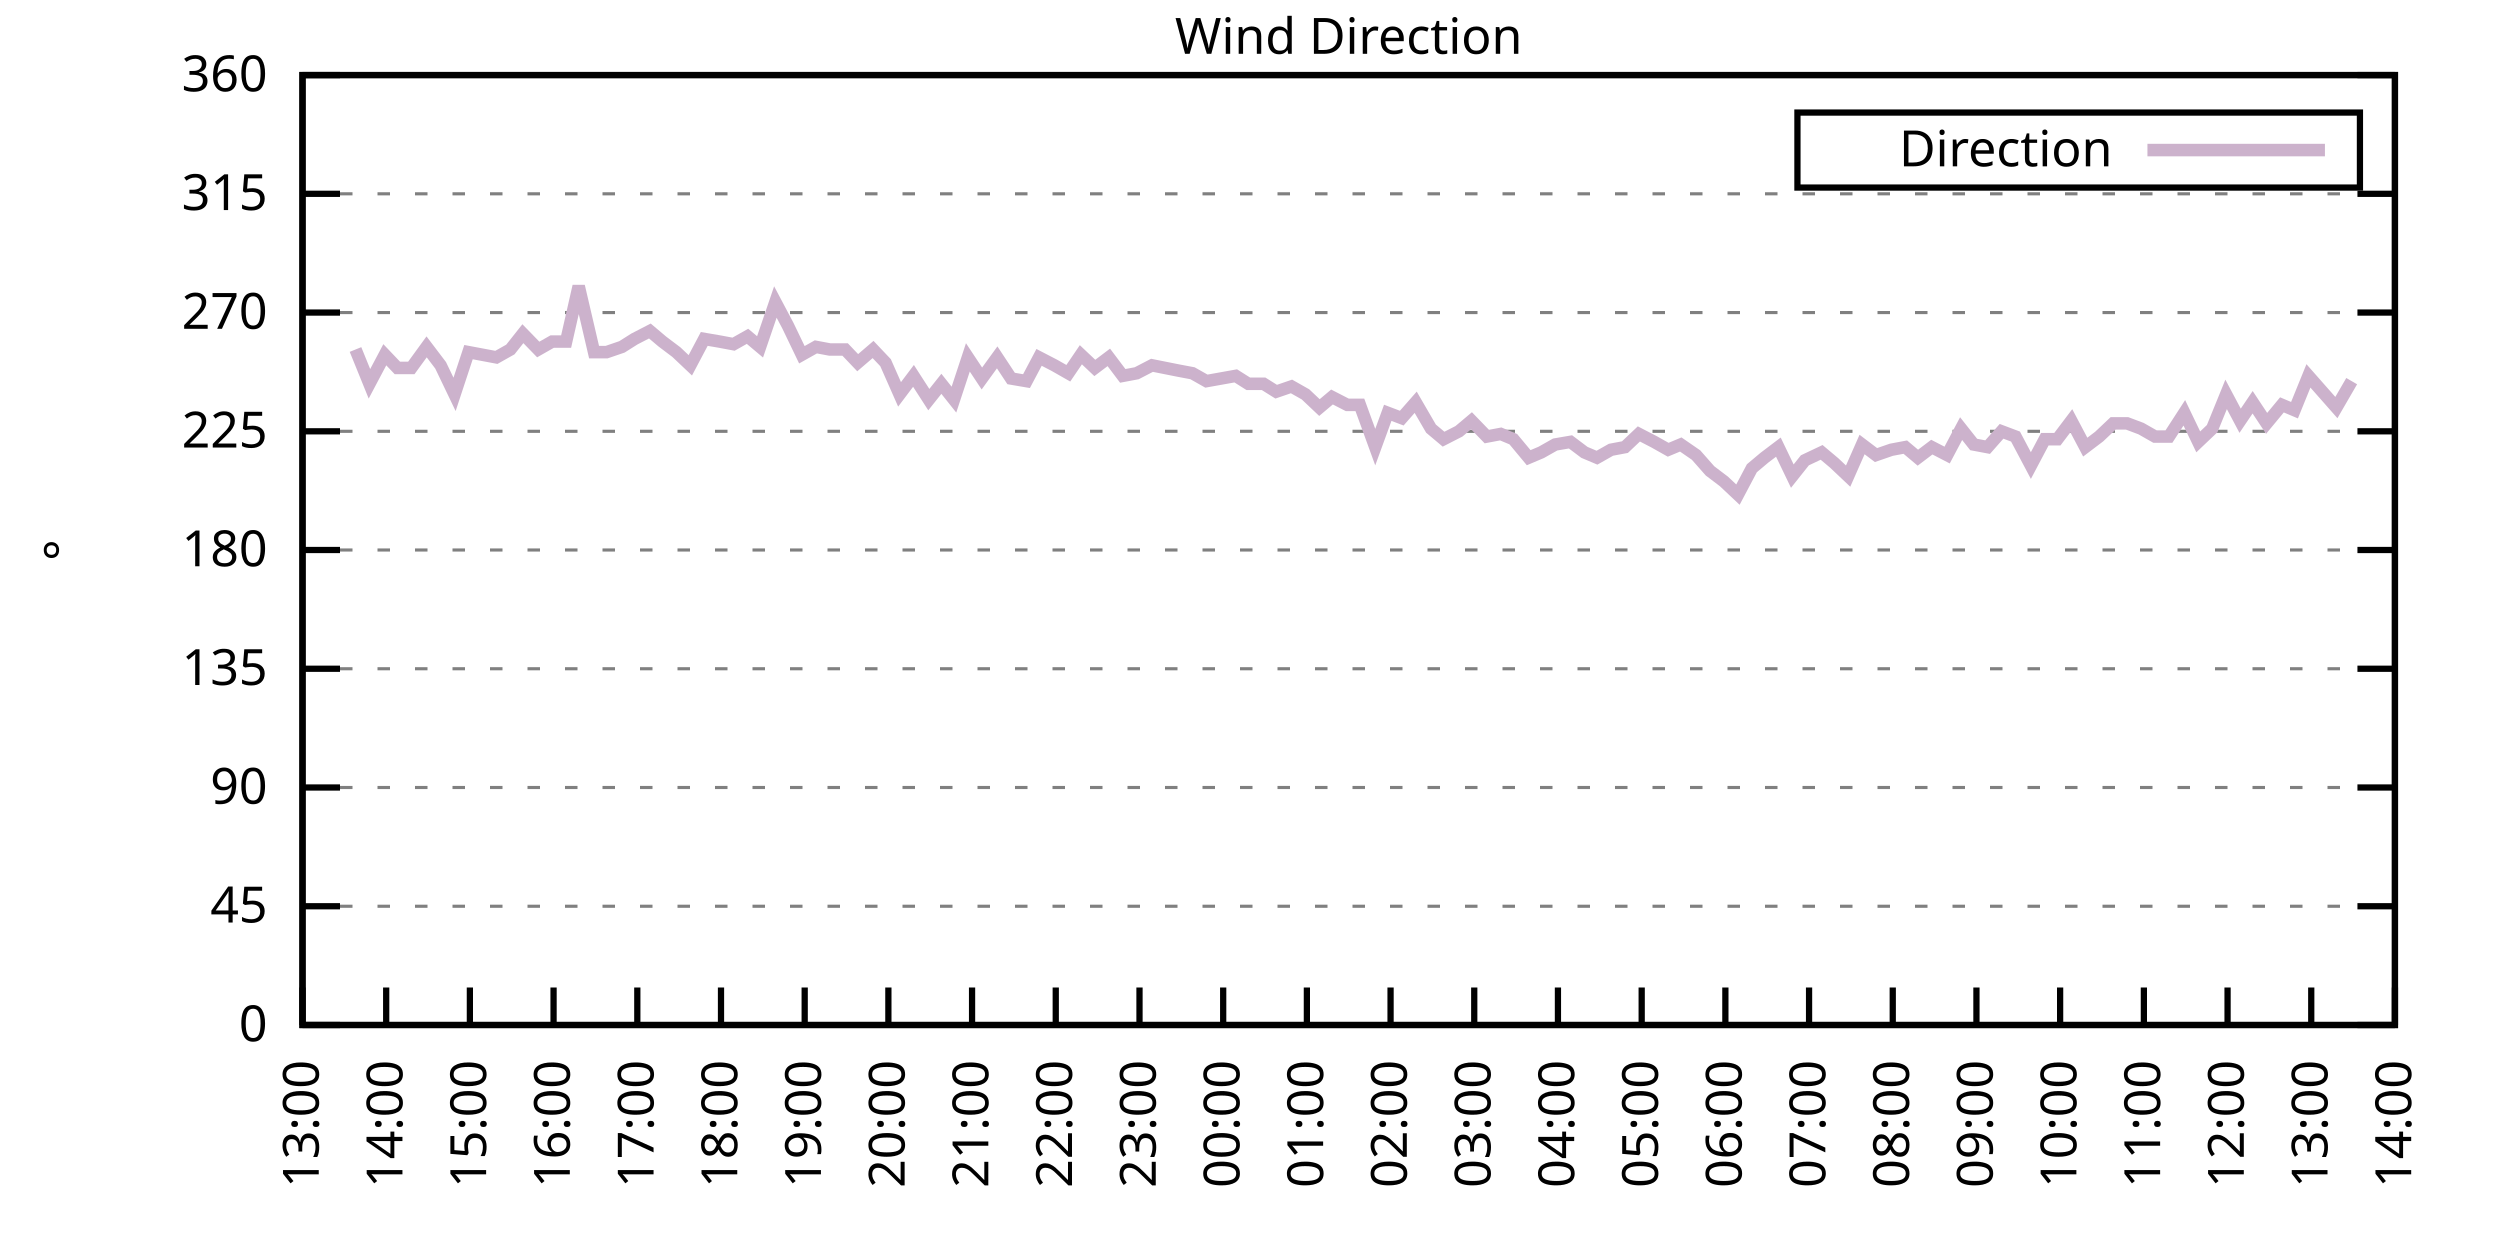
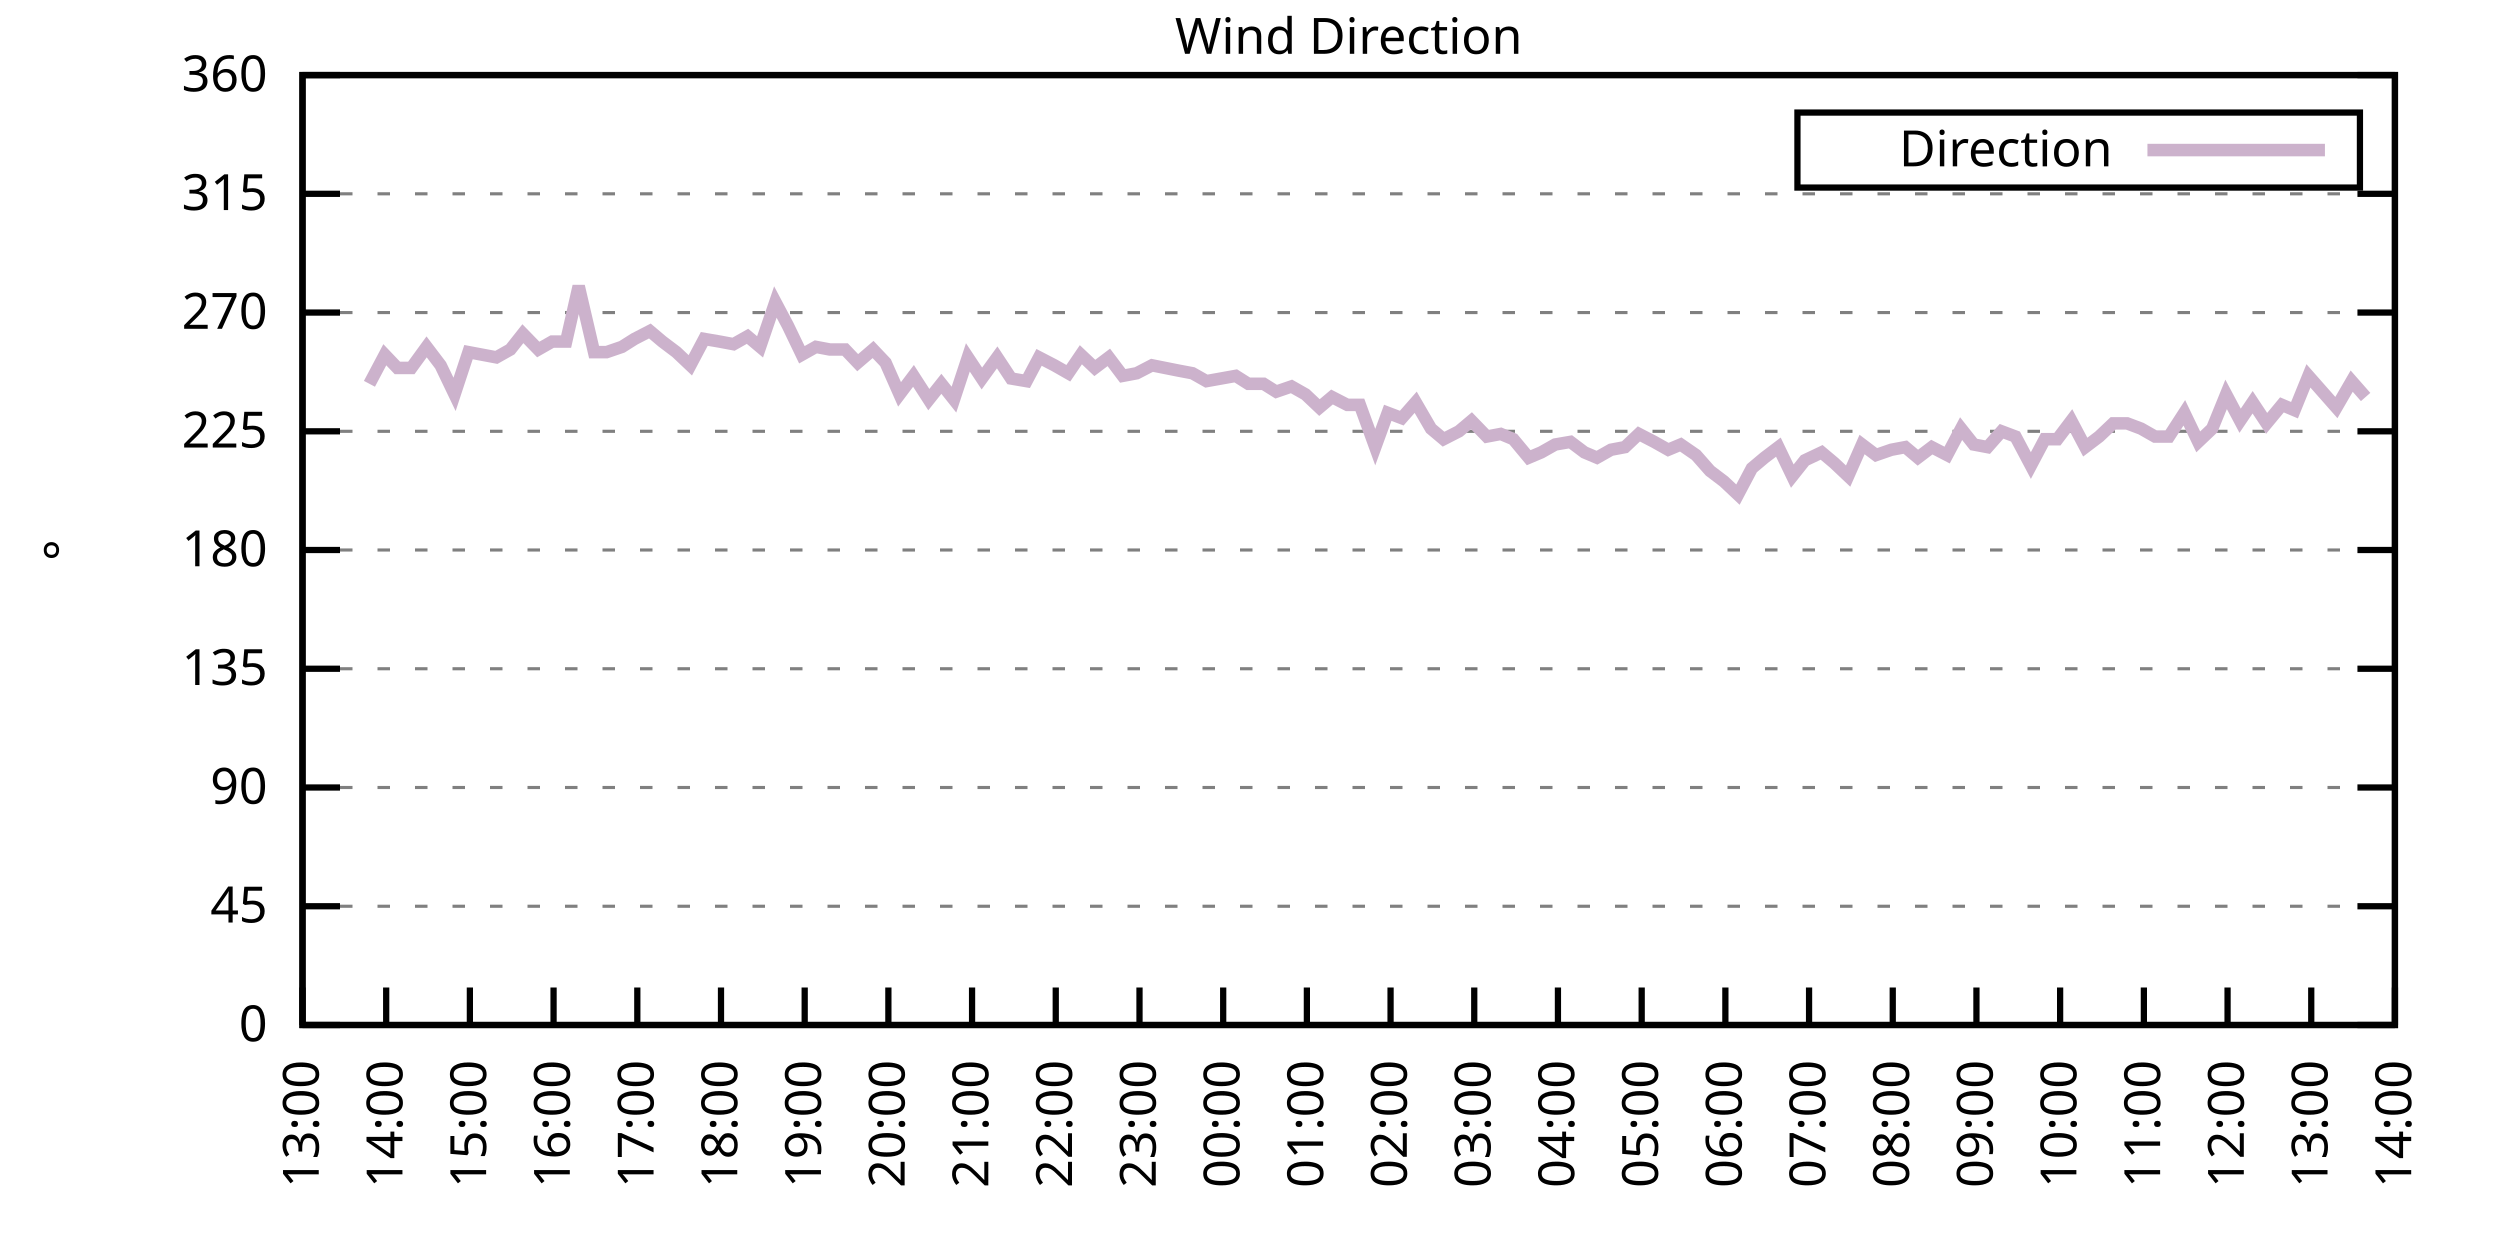
<svg xmlns="http://www.w3.org/2000/svg" xmlns:xlink="http://www.w3.org/1999/xlink" width="400" height="200" viewBox="0 0 400 200">
  <g id="gnuplot_canvas">
    <rect x="0" y="0" width="400" height="200" fill="none" />
    <defs>
      <circle id="gpDot" r="0.5" stroke-width="0.5" stroke="currentColor" />
      <path id="gpPt0" stroke-width="0.333" stroke="currentColor" d="M-1,0 h2 M0,-1 v2" />
      <path id="gpPt1" stroke-width="0.333" stroke="currentColor" d="M-1,-1 L1,1 M1,-1 L-1,1" />
      <path id="gpPt2" stroke-width="0.333" stroke="currentColor" d="M-1,0 L1,0 M0,-1 L0,1 M-1,-1 L1,1 M-1,1 L1,-1" />
      <rect id="gpPt3" stroke-width="0.333" stroke="currentColor" x="-1" y="-1" width="2" height="2" />
      <rect id="gpPt4" stroke-width="0.333" stroke="currentColor" fill="currentColor" x="-1" y="-1" width="2" height="2" />
      <circle id="gpPt5" stroke-width="0.333" stroke="currentColor" cx="0" cy="0" r="1" />
      <use xlink:href="#gpPt5" id="gpPt6" fill="currentColor" stroke="none" />
      <path id="gpPt7" stroke-width="0.333" stroke="currentColor" d="M0,-1.33 L-1.33,0.67 L1.33,0.67 z" />
      <use xlink:href="#gpPt7" id="gpPt8" fill="currentColor" stroke="none" />
      <use xlink:href="#gpPt7" id="gpPt9" stroke="currentColor" transform="rotate(180)" />
      <use xlink:href="#gpPt9" id="gpPt10" fill="currentColor" stroke="none" />
      <use xlink:href="#gpPt3" id="gpPt11" stroke="currentColor" transform="rotate(45)" />
      <use xlink:href="#gpPt11" id="gpPt12" fill="currentColor" stroke="none" />
      <path id="gpPt13" stroke-width="0.333" stroke="currentColor" d="M0,1.330 L1.265,0.411 L0.782,-1.067 L-0.782,-1.076 L-1.265,0.411 z" />
      <use xlink:href="#gpPt13" id="gpPt14" fill="currentColor" stroke="none" />
      <filter id="textbox" filterUnits="objectBoundingBox" x="0" y="0" height="1" width="1">
        <feFlood flood-color="white" flood-opacity="1" result="bgnd" />
        <feComposite in="SourceGraphic" in2="bgnd" operator="atop" />
      </filter>
      <filter id="greybox" filterUnits="objectBoundingBox" x="0" y="0" height="1" width="1">
        <feFlood flood-color="lightgrey" flood-opacity="1" result="grey" />
        <feComposite in="SourceGraphic" in2="grey" operator="atop" />
      </filter>
    </defs>
    <g fill="none" color="white" stroke="currentColor" stroke-width="1.00" stroke-linecap="butt" stroke-linejoin="miter">
</g>
    <g fill="none" color="black" stroke="currentColor" stroke-width="1.00" stroke-linecap="butt" stroke-linejoin="miter">
      <g stroke="none" shape-rendering="crispEdges">
        <polygon fill="rgb(255, 255, 255)" points="48.40,164.00 383.18,164.00 383.18,12.02 48.40,12.02 " />
      </g>
    </g>
    <g fill="none" color="black" stroke="currentColor" stroke-width="1.00" stroke-linecap="butt" stroke-linejoin="miter">
</g>
    <g fill="none" color="black" stroke="black" stroke-width="0.50" stroke-linecap="butt" stroke-linejoin="miter">
</g>
    <g fill="none" color="gray" stroke="currentColor" stroke-width="0.50" stroke-linecap="butt" stroke-linejoin="miter">
      <path stroke="gray" stroke-dasharray="2,4" class="gridline" d="M48.40,164.00 L383.19,164.00  " />
    </g>
    <g fill="none" color="gray" stroke="gray" stroke-width="1.00" stroke-linecap="butt" stroke-linejoin="miter">
</g>
    <g fill="none" color="black" stroke="currentColor" stroke-width="1.00" stroke-linecap="butt" stroke-linejoin="miter">
      <path stroke="black" d="M48.40,164.00 L54.40,164.00 M383.19,164.00 L377.19,164.00  " />
      <g transform="translate(42.80,166.60)" stroke="none" fill="black" font-family="Sans" font-size="8.00" text-anchor="end">
        <text>
          <tspan font-family="Sans"> 0</tspan>
        </text>
      </g>
    </g>
    <g fill="none" color="black" stroke="currentColor" stroke-width="1.00" stroke-linecap="butt" stroke-linejoin="miter">
</g>
    <g fill="none" color="black" stroke="black" stroke-width="0.50" stroke-linecap="butt" stroke-linejoin="miter">
</g>
    <g fill="none" color="gray" stroke="currentColor" stroke-width="0.50" stroke-linecap="butt" stroke-linejoin="miter">
      <path stroke="gray" stroke-dasharray="2,4" class="gridline" d="M48.40,145.00 L383.19,145.00  " />
    </g>
    <g fill="none" color="gray" stroke="gray" stroke-width="1.00" stroke-linecap="butt" stroke-linejoin="miter">
</g>
    <g fill="none" color="black" stroke="currentColor" stroke-width="1.00" stroke-linecap="butt" stroke-linejoin="miter">
      <path stroke="black" d="M48.40,145.00 L54.40,145.00 M383.19,145.00 L377.19,145.00  " />
      <g transform="translate(42.80,147.60)" stroke="none" fill="black" font-family="Sans" font-size="8.00" text-anchor="end">
        <text>
          <tspan font-family="Sans"> 45</tspan>
        </text>
      </g>
    </g>
    <g fill="none" color="black" stroke="currentColor" stroke-width="1.00" stroke-linecap="butt" stroke-linejoin="miter">
</g>
    <g fill="none" color="black" stroke="black" stroke-width="0.50" stroke-linecap="butt" stroke-linejoin="miter">
</g>
    <g fill="none" color="gray" stroke="currentColor" stroke-width="0.50" stroke-linecap="butt" stroke-linejoin="miter">
      <path stroke="gray" stroke-dasharray="2,4" class="gridline" d="M48.40,126.00 L383.19,126.00  " />
    </g>
    <g fill="none" color="gray" stroke="gray" stroke-width="1.00" stroke-linecap="butt" stroke-linejoin="miter">
</g>
    <g fill="none" color="black" stroke="currentColor" stroke-width="1.00" stroke-linecap="butt" stroke-linejoin="miter">
      <path stroke="black" d="M48.40,126.00 L54.40,126.00 M383.19,126.00 L377.19,126.00  " />
      <g transform="translate(42.80,128.60)" stroke="none" fill="black" font-family="Sans" font-size="8.00" text-anchor="end">
        <text>
          <tspan font-family="Sans"> 90</tspan>
        </text>
      </g>
    </g>
    <g fill="none" color="black" stroke="currentColor" stroke-width="1.00" stroke-linecap="butt" stroke-linejoin="miter">
</g>
    <g fill="none" color="black" stroke="black" stroke-width="0.50" stroke-linecap="butt" stroke-linejoin="miter">
</g>
    <g fill="none" color="gray" stroke="currentColor" stroke-width="0.50" stroke-linecap="butt" stroke-linejoin="miter">
      <path stroke="gray" stroke-dasharray="2,4" class="gridline" d="M48.40,107.00 L383.19,107.00  " />
    </g>
    <g fill="none" color="gray" stroke="gray" stroke-width="1.00" stroke-linecap="butt" stroke-linejoin="miter">
</g>
    <g fill="none" color="black" stroke="currentColor" stroke-width="1.00" stroke-linecap="butt" stroke-linejoin="miter">
      <path stroke="black" d="M48.40,107.00 L54.40,107.00 M383.19,107.00 L377.19,107.00  " />
      <g transform="translate(42.80,109.60)" stroke="none" fill="black" font-family="Sans" font-size="8.00" text-anchor="end">
        <text>
          <tspan font-family="Sans"> 135</tspan>
        </text>
      </g>
    </g>
    <g fill="none" color="black" stroke="currentColor" stroke-width="1.00" stroke-linecap="butt" stroke-linejoin="miter">
</g>
    <g fill="none" color="black" stroke="black" stroke-width="0.50" stroke-linecap="butt" stroke-linejoin="miter">
</g>
    <g fill="none" color="gray" stroke="currentColor" stroke-width="0.50" stroke-linecap="butt" stroke-linejoin="miter">
      <path stroke="gray" stroke-dasharray="2,4" class="gridline" d="M48.40,88.00 L383.19,88.00  " />
    </g>
    <g fill="none" color="gray" stroke="gray" stroke-width="1.00" stroke-linecap="butt" stroke-linejoin="miter">
</g>
    <g fill="none" color="black" stroke="currentColor" stroke-width="1.00" stroke-linecap="butt" stroke-linejoin="miter">
      <path stroke="black" d="M48.40,88.00 L54.40,88.00 M383.19,88.00 L377.19,88.00  " />
      <g transform="translate(42.80,90.60)" stroke="none" fill="black" font-family="Sans" font-size="8.00" text-anchor="end">
        <text>
          <tspan font-family="Sans"> 180</tspan>
        </text>
      </g>
    </g>
    <g fill="none" color="black" stroke="currentColor" stroke-width="1.00" stroke-linecap="butt" stroke-linejoin="miter">
</g>
    <g fill="none" color="black" stroke="black" stroke-width="0.50" stroke-linecap="butt" stroke-linejoin="miter">
</g>
    <g fill="none" color="gray" stroke="currentColor" stroke-width="0.50" stroke-linecap="butt" stroke-linejoin="miter">
      <path stroke="gray" stroke-dasharray="2,4" class="gridline" d="M48.40,69.01 L383.19,69.01  " />
    </g>
    <g fill="none" color="gray" stroke="gray" stroke-width="1.00" stroke-linecap="butt" stroke-linejoin="miter">
</g>
    <g fill="none" color="black" stroke="currentColor" stroke-width="1.00" stroke-linecap="butt" stroke-linejoin="miter">
      <path stroke="black" d="M48.40,69.01 L54.40,69.01 M383.19,69.01 L377.19,69.01  " />
      <g transform="translate(42.80,71.61)" stroke="none" fill="black" font-family="Sans" font-size="8.00" text-anchor="end">
        <text>
          <tspan font-family="Sans"> 225</tspan>
        </text>
      </g>
    </g>
    <g fill="none" color="black" stroke="currentColor" stroke-width="1.00" stroke-linecap="butt" stroke-linejoin="miter">
</g>
    <g fill="none" color="black" stroke="black" stroke-width="0.50" stroke-linecap="butt" stroke-linejoin="miter">
</g>
    <g fill="none" color="gray" stroke="currentColor" stroke-width="0.50" stroke-linecap="butt" stroke-linejoin="miter">
      <path stroke="gray" stroke-dasharray="2,4" class="gridline" d="M48.40,50.01 L383.19,50.01  " />
    </g>
    <g fill="none" color="gray" stroke="gray" stroke-width="1.00" stroke-linecap="butt" stroke-linejoin="miter">
</g>
    <g fill="none" color="black" stroke="currentColor" stroke-width="1.00" stroke-linecap="butt" stroke-linejoin="miter">
      <path stroke="black" d="M48.40,50.01 L54.40,50.01 M383.19,50.01 L377.19,50.01  " />
      <g transform="translate(42.80,52.61)" stroke="none" fill="black" font-family="Sans" font-size="8.00" text-anchor="end">
        <text>
          <tspan font-family="Sans"> 270</tspan>
        </text>
      </g>
    </g>
    <g fill="none" color="black" stroke="currentColor" stroke-width="1.00" stroke-linecap="butt" stroke-linejoin="miter">
</g>
    <g fill="none" color="black" stroke="black" stroke-width="0.50" stroke-linecap="butt" stroke-linejoin="miter">
</g>
    <g fill="none" color="gray" stroke="currentColor" stroke-width="0.50" stroke-linecap="butt" stroke-linejoin="miter">
      <path stroke="gray" stroke-dasharray="2,4" class="gridline" d="M48.40,31.01 L383.19,31.01  " />
    </g>
    <g fill="none" color="gray" stroke="gray" stroke-width="1.00" stroke-linecap="butt" stroke-linejoin="miter">
</g>
    <g fill="none" color="black" stroke="currentColor" stroke-width="1.00" stroke-linecap="butt" stroke-linejoin="miter">
      <path stroke="black" d="M48.40,31.01 L54.40,31.01 M383.19,31.01 L377.19,31.01  " />
      <g transform="translate(42.80,33.61)" stroke="none" fill="black" font-family="Sans" font-size="8.00" text-anchor="end">
        <text>
          <tspan font-family="Sans"> 315</tspan>
        </text>
      </g>
    </g>
    <g fill="none" color="black" stroke="currentColor" stroke-width="1.00" stroke-linecap="butt" stroke-linejoin="miter">
</g>
    <g fill="none" color="black" stroke="black" stroke-width="0.50" stroke-linecap="butt" stroke-linejoin="miter">
</g>
    <g fill="none" color="gray" stroke="currentColor" stroke-width="0.50" stroke-linecap="butt" stroke-linejoin="miter">
      <path stroke="gray" stroke-dasharray="2,4" class="gridline" d="M48.40,12.01 L383.19,12.01  " />
    </g>
    <g fill="none" color="gray" stroke="gray" stroke-width="1.00" stroke-linecap="butt" stroke-linejoin="miter">
</g>
    <g fill="none" color="black" stroke="currentColor" stroke-width="1.00" stroke-linecap="butt" stroke-linejoin="miter">
      <path stroke="black" d="M48.40,12.01 L54.40,12.01 M383.19,12.01 L377.19,12.01  " />
      <g transform="translate(42.80,14.61)" stroke="none" fill="black" font-family="Sans" font-size="8.00" text-anchor="end">
        <text>
          <tspan font-family="Sans"> 360</tspan>
        </text>
      </g>
    </g>
    <g fill="none" color="black" stroke="currentColor" stroke-width="1.00" stroke-linecap="butt" stroke-linejoin="miter">
      <path stroke="black" d="M48.40,164.00 L48.40,158.00  " />
      <g transform="translate(51.00,169.60) rotate(270.00)" stroke="none" fill="black" font-family="Sans" font-size="8.00" text-anchor="end">
        <text>
          <tspan font-family="Sans">13:00</tspan>
        </text>
      </g>
    </g>
    <g fill="none" color="black" stroke="currentColor" stroke-width="1.00" stroke-linecap="butt" stroke-linejoin="miter">
      <path stroke="black" d="M61.79,164.00 L61.79,158.00  " />
      <g transform="translate(64.39,169.60) rotate(270.00)" stroke="none" fill="black" font-family="Sans" font-size="8.00" text-anchor="end">
        <text>
          <tspan font-family="Sans">14:00</tspan>
        </text>
      </g>
    </g>
    <g fill="none" color="black" stroke="currentColor" stroke-width="1.00" stroke-linecap="butt" stroke-linejoin="miter">
      <path stroke="black" d="M75.18,164.00 L75.18,158.00  " />
      <g transform="translate(77.78,169.60) rotate(270.00)" stroke="none" fill="black" font-family="Sans" font-size="8.00" text-anchor="end">
        <text>
          <tspan font-family="Sans">15:00</tspan>
        </text>
      </g>
    </g>
    <g fill="none" color="black" stroke="currentColor" stroke-width="1.00" stroke-linecap="butt" stroke-linejoin="miter">
      <path stroke="black" d="M88.57,164.00 L88.57,158.00  " />
      <g transform="translate(91.17,169.60) rotate(270.00)" stroke="none" fill="black" font-family="Sans" font-size="8.00" text-anchor="end">
        <text>
          <tspan font-family="Sans">16:00</tspan>
        </text>
      </g>
    </g>
    <g fill="none" color="black" stroke="currentColor" stroke-width="1.00" stroke-linecap="butt" stroke-linejoin="miter">
      <path stroke="black" d="M101.97,164.00 L101.97,158.00  " />
      <g transform="translate(104.57,169.60) rotate(270.00)" stroke="none" fill="black" font-family="Sans" font-size="8.00" text-anchor="end">
        <text>
          <tspan font-family="Sans">17:00</tspan>
        </text>
      </g>
    </g>
    <g fill="none" color="black" stroke="currentColor" stroke-width="1.00" stroke-linecap="butt" stroke-linejoin="miter">
      <path stroke="black" d="M115.36,164.00 L115.36,158.00  " />
      <g transform="translate(117.96,169.60) rotate(270.00)" stroke="none" fill="black" font-family="Sans" font-size="8.00" text-anchor="end">
        <text>
          <tspan font-family="Sans">18:00</tspan>
        </text>
      </g>
    </g>
    <g fill="none" color="black" stroke="currentColor" stroke-width="1.00" stroke-linecap="butt" stroke-linejoin="miter">
      <path stroke="black" d="M128.75,164.00 L128.75,158.00  " />
      <g transform="translate(131.35,169.60) rotate(270.00)" stroke="none" fill="black" font-family="Sans" font-size="8.00" text-anchor="end">
        <text>
          <tspan font-family="Sans">19:00</tspan>
        </text>
      </g>
    </g>
    <g fill="none" color="black" stroke="currentColor" stroke-width="1.00" stroke-linecap="butt" stroke-linejoin="miter">
      <path stroke="black" d="M142.14,164.00 L142.14,158.00  " />
      <g transform="translate(144.74,169.60) rotate(270.00)" stroke="none" fill="black" font-family="Sans" font-size="8.00" text-anchor="end">
        <text>
          <tspan font-family="Sans">20:00</tspan>
        </text>
      </g>
    </g>
    <g fill="none" color="black" stroke="currentColor" stroke-width="1.00" stroke-linecap="butt" stroke-linejoin="miter">
      <path stroke="black" d="M155.53,164.00 L155.53,158.00  " />
      <g transform="translate(158.13,169.60) rotate(270.00)" stroke="none" fill="black" font-family="Sans" font-size="8.00" text-anchor="end">
        <text>
          <tspan font-family="Sans">21:00</tspan>
        </text>
      </g>
    </g>
    <g fill="none" color="black" stroke="currentColor" stroke-width="1.00" stroke-linecap="butt" stroke-linejoin="miter">
      <path stroke="black" d="M168.92,164.00 L168.92,158.00  " />
      <g transform="translate(171.52,169.60) rotate(270.00)" stroke="none" fill="black" font-family="Sans" font-size="8.00" text-anchor="end">
        <text>
          <tspan font-family="Sans">22:00</tspan>
        </text>
      </g>
    </g>
    <g fill="none" color="black" stroke="currentColor" stroke-width="1.00" stroke-linecap="butt" stroke-linejoin="miter">
      <path stroke="black" d="M182.32,164.00 L182.32,158.00  " />
      <g transform="translate(184.92,169.60) rotate(270.00)" stroke="none" fill="black" font-family="Sans" font-size="8.00" text-anchor="end">
        <text>
          <tspan font-family="Sans">23:00</tspan>
        </text>
      </g>
    </g>
    <g fill="none" color="black" stroke="currentColor" stroke-width="1.00" stroke-linecap="butt" stroke-linejoin="miter">
      <path stroke="black" d="M195.71,164.00 L195.71,158.00  " />
      <g transform="translate(198.31,169.60) rotate(270.00)" stroke="none" fill="black" font-family="Sans" font-size="8.00" text-anchor="end">
        <text>
          <tspan font-family="Sans">00:00</tspan>
        </text>
      </g>
    </g>
    <g fill="none" color="black" stroke="currentColor" stroke-width="1.00" stroke-linecap="butt" stroke-linejoin="miter">
      <path stroke="black" d="M209.10,164.00 L209.10,158.00  " />
      <g transform="translate(211.70,169.60) rotate(270.00)" stroke="none" fill="black" font-family="Sans" font-size="8.00" text-anchor="end">
        <text>
          <tspan font-family="Sans">01:00</tspan>
        </text>
      </g>
    </g>
    <g fill="none" color="black" stroke="currentColor" stroke-width="1.00" stroke-linecap="butt" stroke-linejoin="miter">
      <path stroke="black" d="M222.49,164.00 L222.49,158.00  " />
      <g transform="translate(225.09,169.60) rotate(270.00)" stroke="none" fill="black" font-family="Sans" font-size="8.00" text-anchor="end">
        <text>
          <tspan font-family="Sans">02:00</tspan>
        </text>
      </g>
    </g>
    <g fill="none" color="black" stroke="currentColor" stroke-width="1.00" stroke-linecap="butt" stroke-linejoin="miter">
      <path stroke="black" d="M235.88,164.00 L235.88,158.00  " />
      <g transform="translate(238.48,169.60) rotate(270.00)" stroke="none" fill="black" font-family="Sans" font-size="8.00" text-anchor="end">
        <text>
          <tspan font-family="Sans">03:00</tspan>
        </text>
      </g>
    </g>
    <g fill="none" color="black" stroke="currentColor" stroke-width="1.00" stroke-linecap="butt" stroke-linejoin="miter">
      <path stroke="black" d="M249.27,164.00 L249.27,158.00  " />
      <g transform="translate(251.87,169.60) rotate(270.00)" stroke="none" fill="black" font-family="Sans" font-size="8.00" text-anchor="end">
        <text>
          <tspan font-family="Sans">04:00</tspan>
        </text>
      </g>
    </g>
    <g fill="none" color="black" stroke="currentColor" stroke-width="1.00" stroke-linecap="butt" stroke-linejoin="miter">
      <path stroke="black" d="M262.67,164.00 L262.67,158.00  " />
      <g transform="translate(265.27,169.60) rotate(270.00)" stroke="none" fill="black" font-family="Sans" font-size="8.00" text-anchor="end">
        <text>
          <tspan font-family="Sans">05:00</tspan>
        </text>
      </g>
    </g>
    <g fill="none" color="black" stroke="currentColor" stroke-width="1.00" stroke-linecap="butt" stroke-linejoin="miter">
      <path stroke="black" d="M276.06,164.00 L276.06,158.00  " />
      <g transform="translate(278.66,169.60) rotate(270.00)" stroke="none" fill="black" font-family="Sans" font-size="8.00" text-anchor="end">
        <text>
          <tspan font-family="Sans">06:00</tspan>
        </text>
      </g>
    </g>
    <g fill="none" color="black" stroke="currentColor" stroke-width="1.00" stroke-linecap="butt" stroke-linejoin="miter">
      <path stroke="black" d="M289.45,164.00 L289.45,158.00  " />
      <g transform="translate(292.05,169.60) rotate(270.00)" stroke="none" fill="black" font-family="Sans" font-size="8.00" text-anchor="end">
        <text>
          <tspan font-family="Sans">07:00</tspan>
        </text>
      </g>
    </g>
    <g fill="none" color="black" stroke="currentColor" stroke-width="1.00" stroke-linecap="butt" stroke-linejoin="miter">
      <path stroke="black" d="M302.84,164.00 L302.84,158.00  " />
      <g transform="translate(305.44,169.60) rotate(270.00)" stroke="none" fill="black" font-family="Sans" font-size="8.00" text-anchor="end">
        <text>
          <tspan font-family="Sans">08:00</tspan>
        </text>
      </g>
    </g>
    <g fill="none" color="black" stroke="currentColor" stroke-width="1.00" stroke-linecap="butt" stroke-linejoin="miter">
      <path stroke="black" d="M316.23,164.00 L316.23,158.00  " />
      <g transform="translate(318.83,169.60) rotate(270.00)" stroke="none" fill="black" font-family="Sans" font-size="8.00" text-anchor="end">
        <text>
          <tspan font-family="Sans">09:00</tspan>
        </text>
      </g>
    </g>
    <g fill="none" color="black" stroke="currentColor" stroke-width="1.00" stroke-linecap="butt" stroke-linejoin="miter">
      <path stroke="black" d="M329.62,164.00 L329.62,158.00  " />
      <g transform="translate(332.22,169.60) rotate(270.00)" stroke="none" fill="black" font-family="Sans" font-size="8.00" text-anchor="end">
        <text>
          <tspan font-family="Sans">10:00</tspan>
        </text>
      </g>
    </g>
    <g fill="none" color="black" stroke="currentColor" stroke-width="1.00" stroke-linecap="butt" stroke-linejoin="miter">
      <path stroke="black" d="M343.02,164.00 L343.02,158.00  " />
      <g transform="translate(345.62,169.60) rotate(270.00)" stroke="none" fill="black" font-family="Sans" font-size="8.00" text-anchor="end">
        <text>
          <tspan font-family="Sans">11:00</tspan>
        </text>
      </g>
    </g>
    <g fill="none" color="black" stroke="currentColor" stroke-width="1.00" stroke-linecap="butt" stroke-linejoin="miter">
      <path stroke="black" d="M356.41,164.00 L356.41,158.00  " />
      <g transform="translate(359.01,169.60) rotate(270.00)" stroke="none" fill="black" font-family="Sans" font-size="8.00" text-anchor="end">
        <text>
          <tspan font-family="Sans">12:00</tspan>
        </text>
      </g>
    </g>
    <g fill="none" color="black" stroke="currentColor" stroke-width="1.00" stroke-linecap="butt" stroke-linejoin="miter">
      <path stroke="black" d="M369.80,164.00 L369.80,158.00  " />
      <g transform="translate(372.40,169.60) rotate(270.00)" stroke="none" fill="black" font-family="Sans" font-size="8.00" text-anchor="end">
        <text>
          <tspan font-family="Sans">13:00</tspan>
        </text>
      </g>
    </g>
    <g fill="none" color="black" stroke="currentColor" stroke-width="1.00" stroke-linecap="butt" stroke-linejoin="miter">
      <path stroke="black" d="M383.19,164.00 L383.19,158.00  " />
      <g transform="translate(385.79,169.60) rotate(270.00)" stroke="none" fill="black" font-family="Sans" font-size="8.00" text-anchor="end">
        <text>
          <tspan font-family="Sans">14:00</tspan>
        </text>
      </g>
    </g>
    <g fill="none" color="black" stroke="currentColor" stroke-width="1.00" stroke-linecap="butt" stroke-linejoin="miter">
</g>
    <g fill="none" color="black" stroke="currentColor" stroke-width="1.00" stroke-linecap="butt" stroke-linejoin="miter">
      <path stroke="black" d="M48.40,12.01 L48.40,164.00 L383.19,164.00 L383.19,12.01 L48.40,12.01 Z  " />
    </g>
    <g fill="none" color="black" stroke="currentColor" stroke-width="1.00" stroke-linecap="butt" stroke-linejoin="miter">
</g>
    <g fill="none" color="black" stroke="currentColor" stroke-width="1.00" stroke-linecap="butt" stroke-linejoin="miter">
      <path stroke="black" d="M287.59,30.01 L287.59,18.01 L377.59,18.01 L377.59,30.01 L287.59,30.01 Z  " />
    </g>
    <g id="Wind_direction_plot_1">
      <g fill="none" color="white" stroke="black" stroke-width="2.00" stroke-linecap="butt" stroke-linejoin="miter">
</g>
      <g fill="none" color="black" stroke="currentColor" stroke-width="2.00" stroke-linecap="butt" stroke-linejoin="miter">
        <g transform="translate(337.99,26.61)" stroke="none" fill="black" font-family="Sans" font-size="8.00" text-anchor="end">
          <text>
            <tspan font-family="Sans">Direction</tspan>
          </text>
        </g>
      </g>
      <g fill="none" color="black" stroke="currentColor" stroke-width="2.00" stroke-linecap="butt" stroke-linejoin="miter">
-         <path stroke="rgb(204, 178, 204)" d="M343.59,24.01 L371.99,24.01 M56.88,55.92 L59.11,61.41 L61.57,56.76 L63.58,58.87 L65.81,58.87 L68.26,55.50   L70.50,58.45 L72.73,63.10 L74.96,56.34 L79.42,57.18 L81.66,55.92 L83.66,53.39 L86.12,55.92 L88.35,54.65   L90.58,54.65 L92.59,45.79 L95.05,56.34 L97.06,56.34 L99.51,55.50 L101.52,54.23 L103.98,52.96 L105.98,54.65   L108.22,56.34 L110.45,58.45 L112.68,54.23 L115.13,54.65 L117.37,55.07 L119.60,53.81 L121.61,55.50 L124.06,48.32   L126.07,52.12 L128.30,56.76 L130.54,55.50 L132.77,55.92 L135.22,55.92 L137.23,58.03 L139.69,55.92 L141.69,58.03   L143.93,63.10 L146.16,60.14 L148.61,63.94 L150.62,61.41 L152.63,63.94 L154.86,57.18 L157.10,60.56 L159.55,57.18   L161.78,60.56 L164.24,60.98 L166.25,57.18 L168.70,58.45 L170.93,59.72 L172.94,56.76 L175.17,58.87 L177.41,57.18   L179.64,60.14 L181.87,59.72 L184.32,58.45 L188.57,59.30 L190.80,59.72 L193.03,60.98 L197.72,60.14 L199.73,61.41   L202.18,61.41 L204.19,62.67 L206.64,61.83 L208.88,63.10 L211.11,65.21 L213.12,63.52 L215.57,64.78 L217.58,64.78   L220.04,71.54 L222.04,66.05 L224.28,66.90 L226.51,64.36 L228.96,68.58 L230.97,70.27 L233.43,69.01 L235.44,67.32   L237.89,69.85 L240.12,69.43 L242.13,70.27 L244.59,73.23 L246.60,72.38 L248.83,71.12 L251.28,70.70 L253.51,72.38   L255.52,73.23 L257.76,71.96 L259.99,71.54 L262.22,69.43 L264.67,70.70 L266.91,71.96 L268.92,71.12 L271.37,72.81   L273.60,75.34 L275.83,77.03 L278.07,79.14 L280.30,74.92 L282.31,73.23 L284.54,71.54 L286.77,76.18 L288.78,73.65   L291.46,72.38 L293.47,74.07 L295.70,76.18 L297.93,71.12 L300.16,72.81 L302.62,71.96 L304.85,71.54 L306.86,73.23   L309.09,71.54 L311.54,72.81 L313.78,68.58 L315.79,71.12 L318.02,71.54 L320.25,69.01 L322.48,69.85 L324.94,74.49   L327.17,70.27 L329.18,70.27 L331.41,67.32 L333.64,71.54 L335.87,69.85 L338.10,67.74 L340.34,67.74 L342.57,68.58   L344.80,69.85 L347.03,69.85 L349.49,66.05 L351.72,70.70 L353.95,68.58 L356.18,63.10 L358.42,67.32 L360.42,64.36   L362.66,67.74 L365.11,64.78 L367.12,65.63 L369.35,60.14 L373.82,65.21 L376.27,60.98  " />
+         <path stroke="rgb(204, 178, 204)" d="M343.59,24.01 L371.99,24.01 M59.11,61.41 L61.57,56.76 L63.58,58.87 L65.81,58.87 L68.26,55.50 L70.50,58.45   L72.73,63.10 L74.96,56.34 L79.42,57.18 L81.66,55.92 L83.66,53.39 L86.12,55.92 L88.35,54.65 L90.58,54.65   L92.59,45.79 L95.05,56.34 L97.06,56.34 L99.51,55.50 L101.52,54.23 L103.98,52.96 L105.98,54.65 L108.22,56.34   L110.45,58.45 L112.68,54.23 L115.13,54.65 L117.37,55.07 L119.60,53.81 L121.61,55.50 L124.06,48.32 L126.07,52.12   L128.30,56.76 L130.54,55.50 L132.77,55.92 L135.22,55.92 L137.23,58.03 L139.69,55.92 L141.69,58.03 L143.93,63.10   L146.16,60.14 L148.61,63.94 L150.62,61.41 L152.63,63.94 L154.86,57.18 L157.10,60.56 L159.55,57.18 L161.78,60.56   L164.24,60.98 L166.25,57.18 L168.70,58.45 L170.93,59.72 L172.94,56.76 L175.17,58.87 L177.41,57.18 L179.64,60.14   L181.87,59.72 L184.32,58.45 L188.57,59.30 L190.80,59.72 L193.03,60.98 L197.72,60.14 L199.73,61.41 L202.18,61.41   L204.19,62.67 L206.64,61.83 L208.88,63.10 L211.11,65.21 L213.12,63.52 L215.57,64.78 L217.58,64.78 L220.04,71.54   L222.04,66.05 L224.28,66.90 L226.51,64.36 L228.96,68.58 L230.97,70.27 L233.43,69.01 L235.44,67.32 L237.89,69.85   L240.12,69.43 L242.13,70.27 L244.59,73.23 L246.60,72.38 L248.83,71.12 L251.28,70.70 L253.51,72.38 L255.52,73.23   L257.76,71.96 L259.99,71.54 L262.22,69.43 L264.67,70.70 L266.91,71.96 L268.92,71.12 L271.37,72.81 L273.60,75.34   L275.83,77.03 L278.07,79.14 L280.30,74.92 L282.31,73.23 L284.54,71.54 L286.77,76.18 L288.78,73.65 L291.46,72.38   L293.47,74.07 L295.70,76.18 L297.93,71.12 L300.16,72.81 L302.62,71.96 L304.85,71.54 L306.86,73.23 L309.09,71.54   L311.54,72.81 L313.78,68.58 L315.79,71.12 L318.02,71.54 L320.25,69.01 L322.48,69.85 L324.94,74.49 L327.17,70.27   L329.18,70.27 L331.41,67.32 L333.64,71.54 L335.87,69.85 L338.10,67.74 L340.34,67.74 L342.57,68.58 L344.80,69.85   L347.03,69.85 L349.49,66.05 L351.72,70.70 L353.95,68.58 L356.18,63.10 L358.42,67.32 L360.42,64.36 L362.66,67.74   L365.11,64.78 L367.12,65.63 L369.35,60.14 L373.82,65.21 L376.27,60.98 L378.50,63.52  " />
      </g>
    </g>
    <g fill="none" color="black" stroke="currentColor" stroke-width="2.00" stroke-linecap="butt" stroke-linejoin="miter">
</g>
    <g fill="none" color="black" stroke="black" stroke-width="1.00" stroke-linecap="butt" stroke-linejoin="miter">
</g>
    <g fill="none" color="black" stroke="currentColor" stroke-width="1.00" stroke-linecap="butt" stroke-linejoin="miter">
      <path stroke="black" d="M48.40,12.01 L48.40,164.00 L383.19,164.00 L383.19,12.01 L48.40,12.01 Z  " />
      <g transform="translate(12.80,88.01) rotate(270.00)" stroke="none" fill="black" font-family="Sans" font-size="8.00" text-anchor="middle">
        <text>
          <tspan font-family="Sans">°</tspan>
        </text>
      </g>
    </g>
    <g fill="none" color="black" stroke="currentColor" stroke-width="1.00" stroke-linecap="butt" stroke-linejoin="miter">
</g>
    <g fill="none" color="black" stroke="currentColor" stroke-width="1.00" stroke-linecap="butt" stroke-linejoin="miter">
      <g transform="translate(215.79,8.61)" stroke="none" fill="black" font-family="Sans" font-size="8.00" text-anchor="middle">
        <text>
          <tspan font-family="Sans">Wind Direction</tspan>
        </text>
      </g>
    </g>
    <g fill="none" color="black" stroke="currentColor" stroke-width="1.00" stroke-linecap="butt" stroke-linejoin="miter">
</g>
  </g>
</svg>
